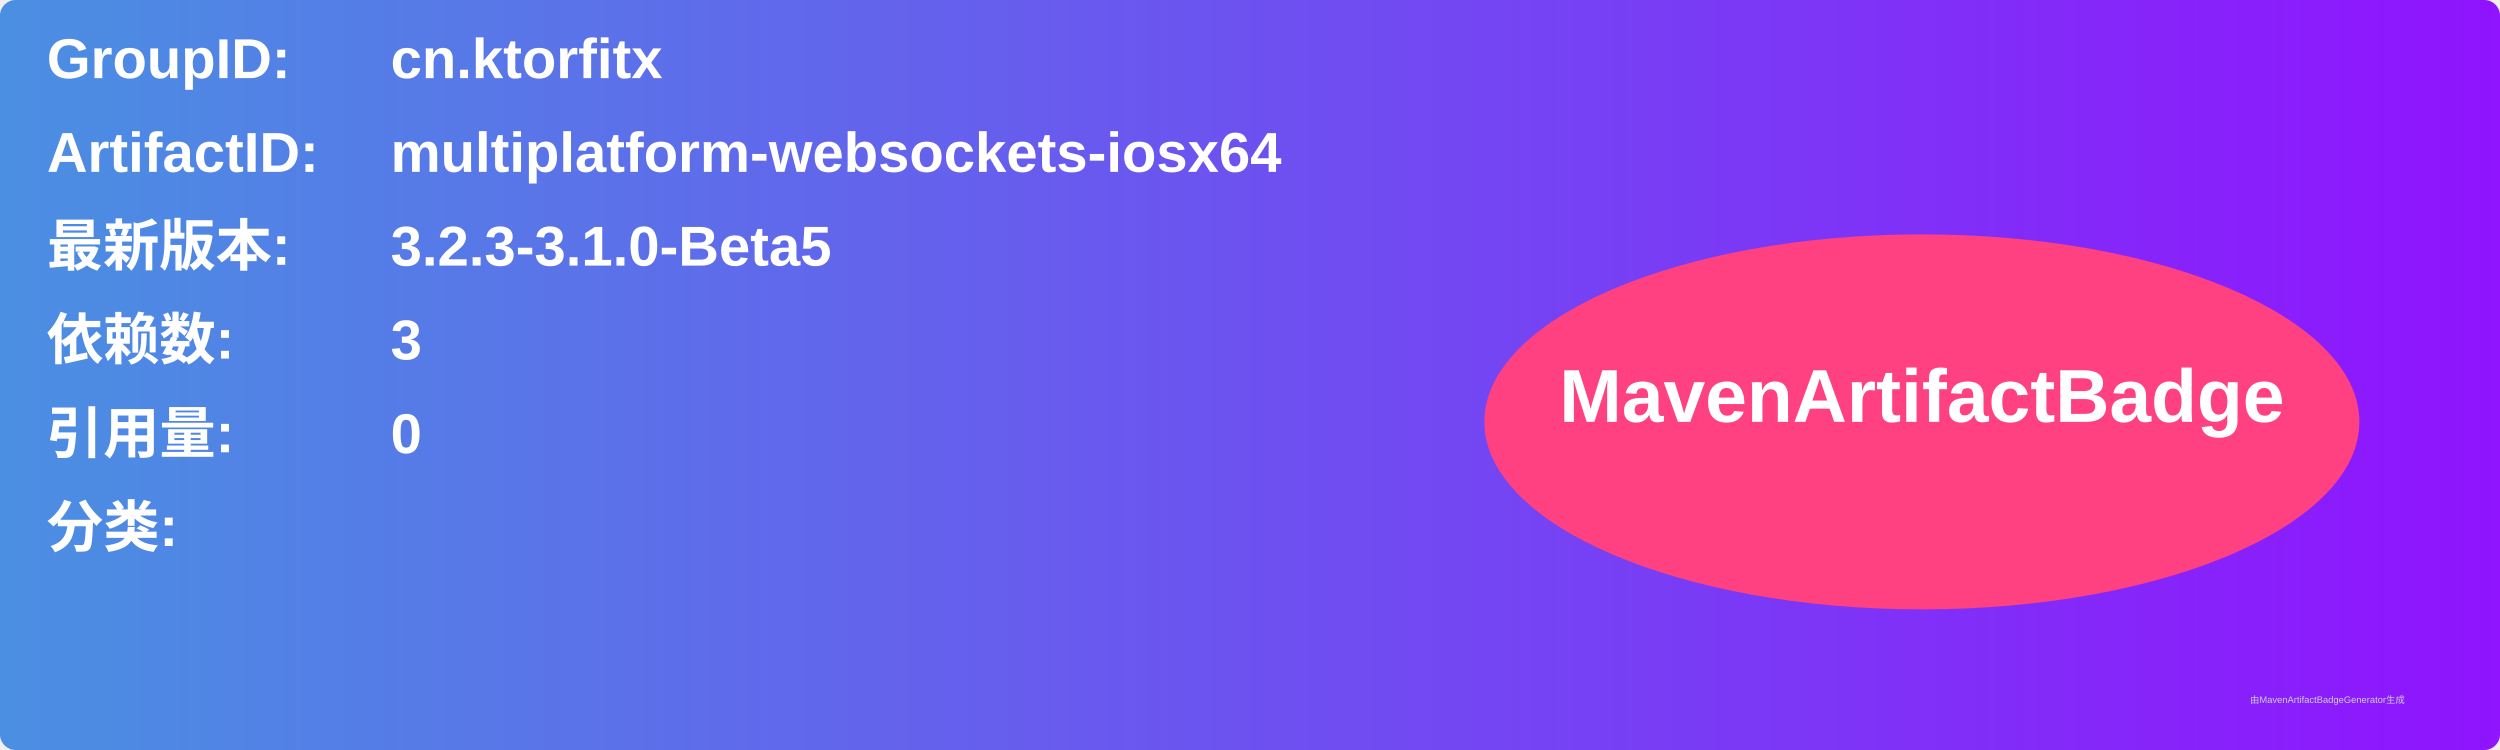
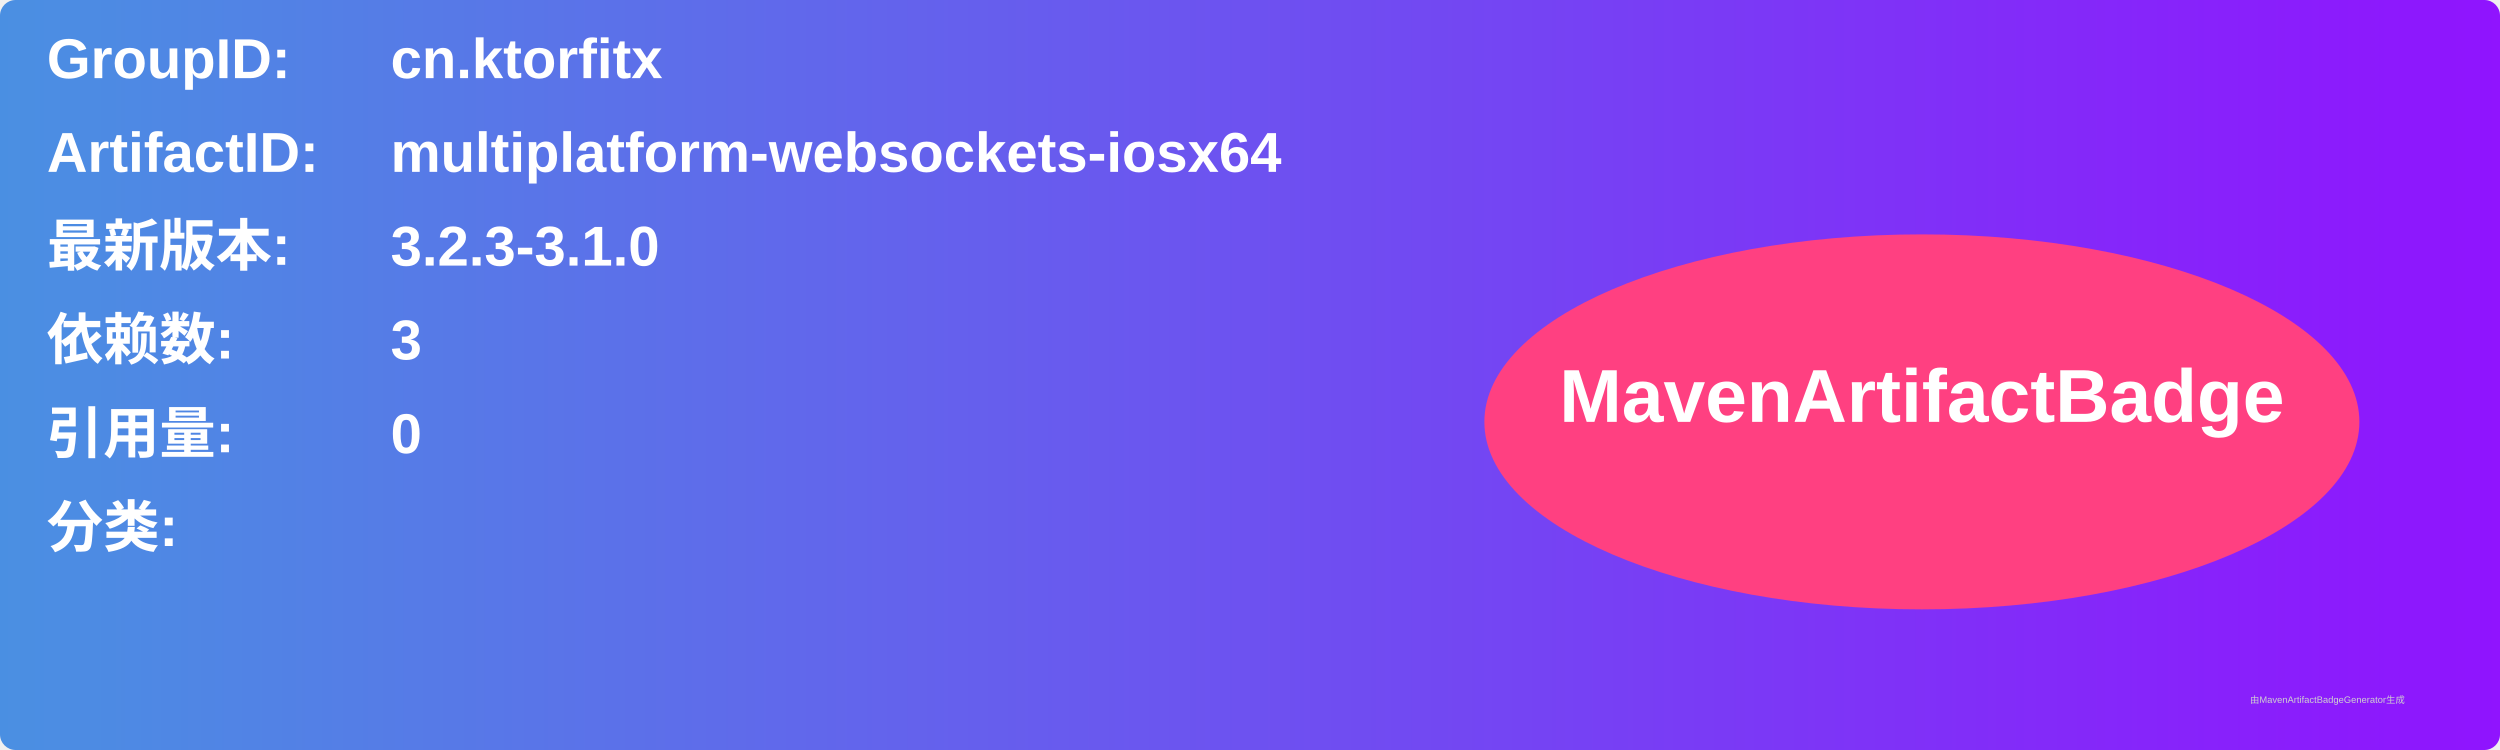
<svg xmlns="http://www.w3.org/2000/svg" width="800" height="240" viewBox="0 0 800 240">
  <linearGradient id="grad" x1="0%" y1="0%" x2="100%" y2="0%">
    <stop offset="0%" stop-color="#4a90e2" />
    <stop offset="100%" stop-color="#9013fe" />
  </linearGradient>
  <rect width="100%" height="100%" rx="5" ry="5" fill="url(#grad)" />
  <g transform="translate(15, 15)">
    <text x="0" y="10" font-family="Arial" font-size="18" fill="white" font-weight="bold" width="260">GroupID:</text>
    <text x="110" y="10" font-family="Arial" font-size="18" fill="white" font-weight="bold" width="460">cn.ktorfitx</text>
    <text x="0" y="40" font-family="Arial" font-size="18" fill="white" font-weight="bold" width="260">ArtifactID:</text>
    <text x="110" y="40" font-family="Arial" font-size="18" fill="white" font-weight="bold" width="460">multiplatform-websockets-iosx64</text>
    <text x="0" y="70" font-family="Arial" font-size="18" fill="white" font-weight="bold">最新版本:</text>
    <text x="110" y="70" font-family="Arial" font-size="18" fill="white" font-weight="bold">
-       <tspan font-weight="bold">3.2.3-3.1.0-Beta5</tspan>
+       <tspan font-weight="bold">3.2.3-3.1.0</tspan>
    </text>
    <text x="0" y="100" font-family="Arial" font-size="18" fill="white" font-weight="bold">依赖数: </text>
    <text x="110" y="100" font-family="Arial" font-size="18" fill="white">
      <tspan font-weight="bold">3</tspan>
    </text>
    <text x="0" y="130" font-family="Arial" font-size="18" fill="white" font-weight="bold">引用量: </text>
    <text x="110" y="130" font-family="Arial" font-size="18" fill="white">
      <tspan font-weight="bold">0</tspan>
    </text>
    <text x="0" y="160" font-family="Arial" font-size="18" fill="white" font-weight="bold">分类:</text>
    <text x="10" y="190" font-family="Arial" font-size="10" fill="white">
      <tspan font-weight="bold" />
    </text>
    <ellipse cx="600" cy="120" rx="140" ry="60" fill="#ff4081" />
    <text x="600" y="120" text-anchor="middle" font-family="Arial" font-size="24" fill="white" font-weight="bold">MavenArtifactBadge</text>
  </g>
  <text x="720" y="225" font-family="Arial" font-size="3" fill="#d0d0d0">由MavenArtifactBadgeGenerator生成</text>
</svg>
